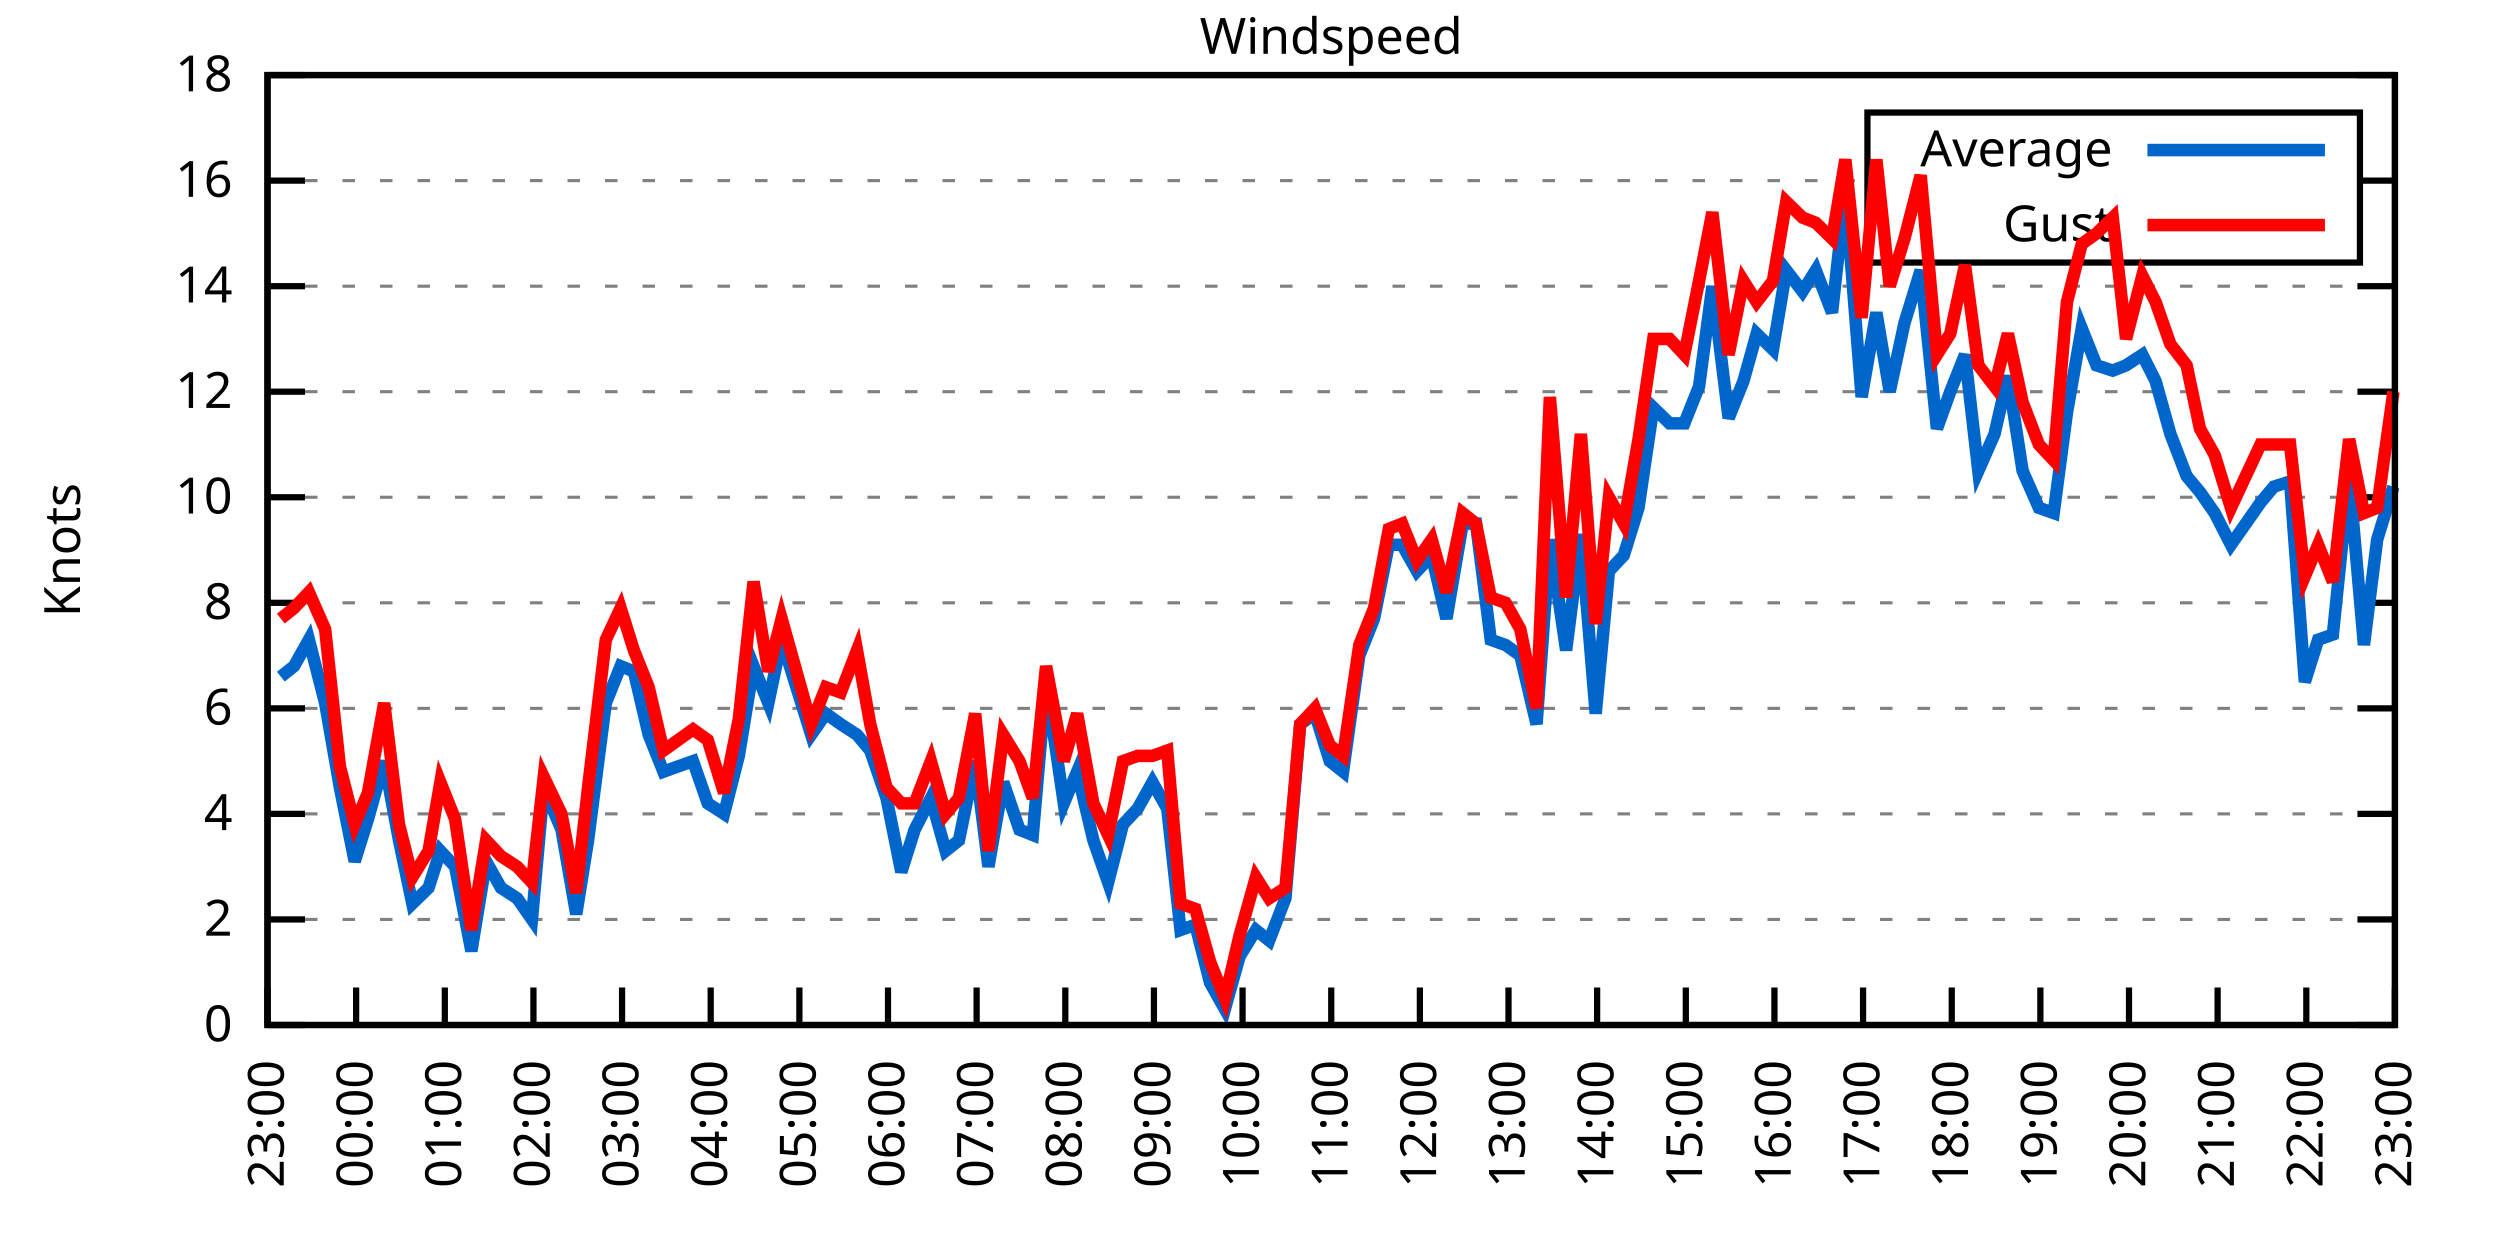
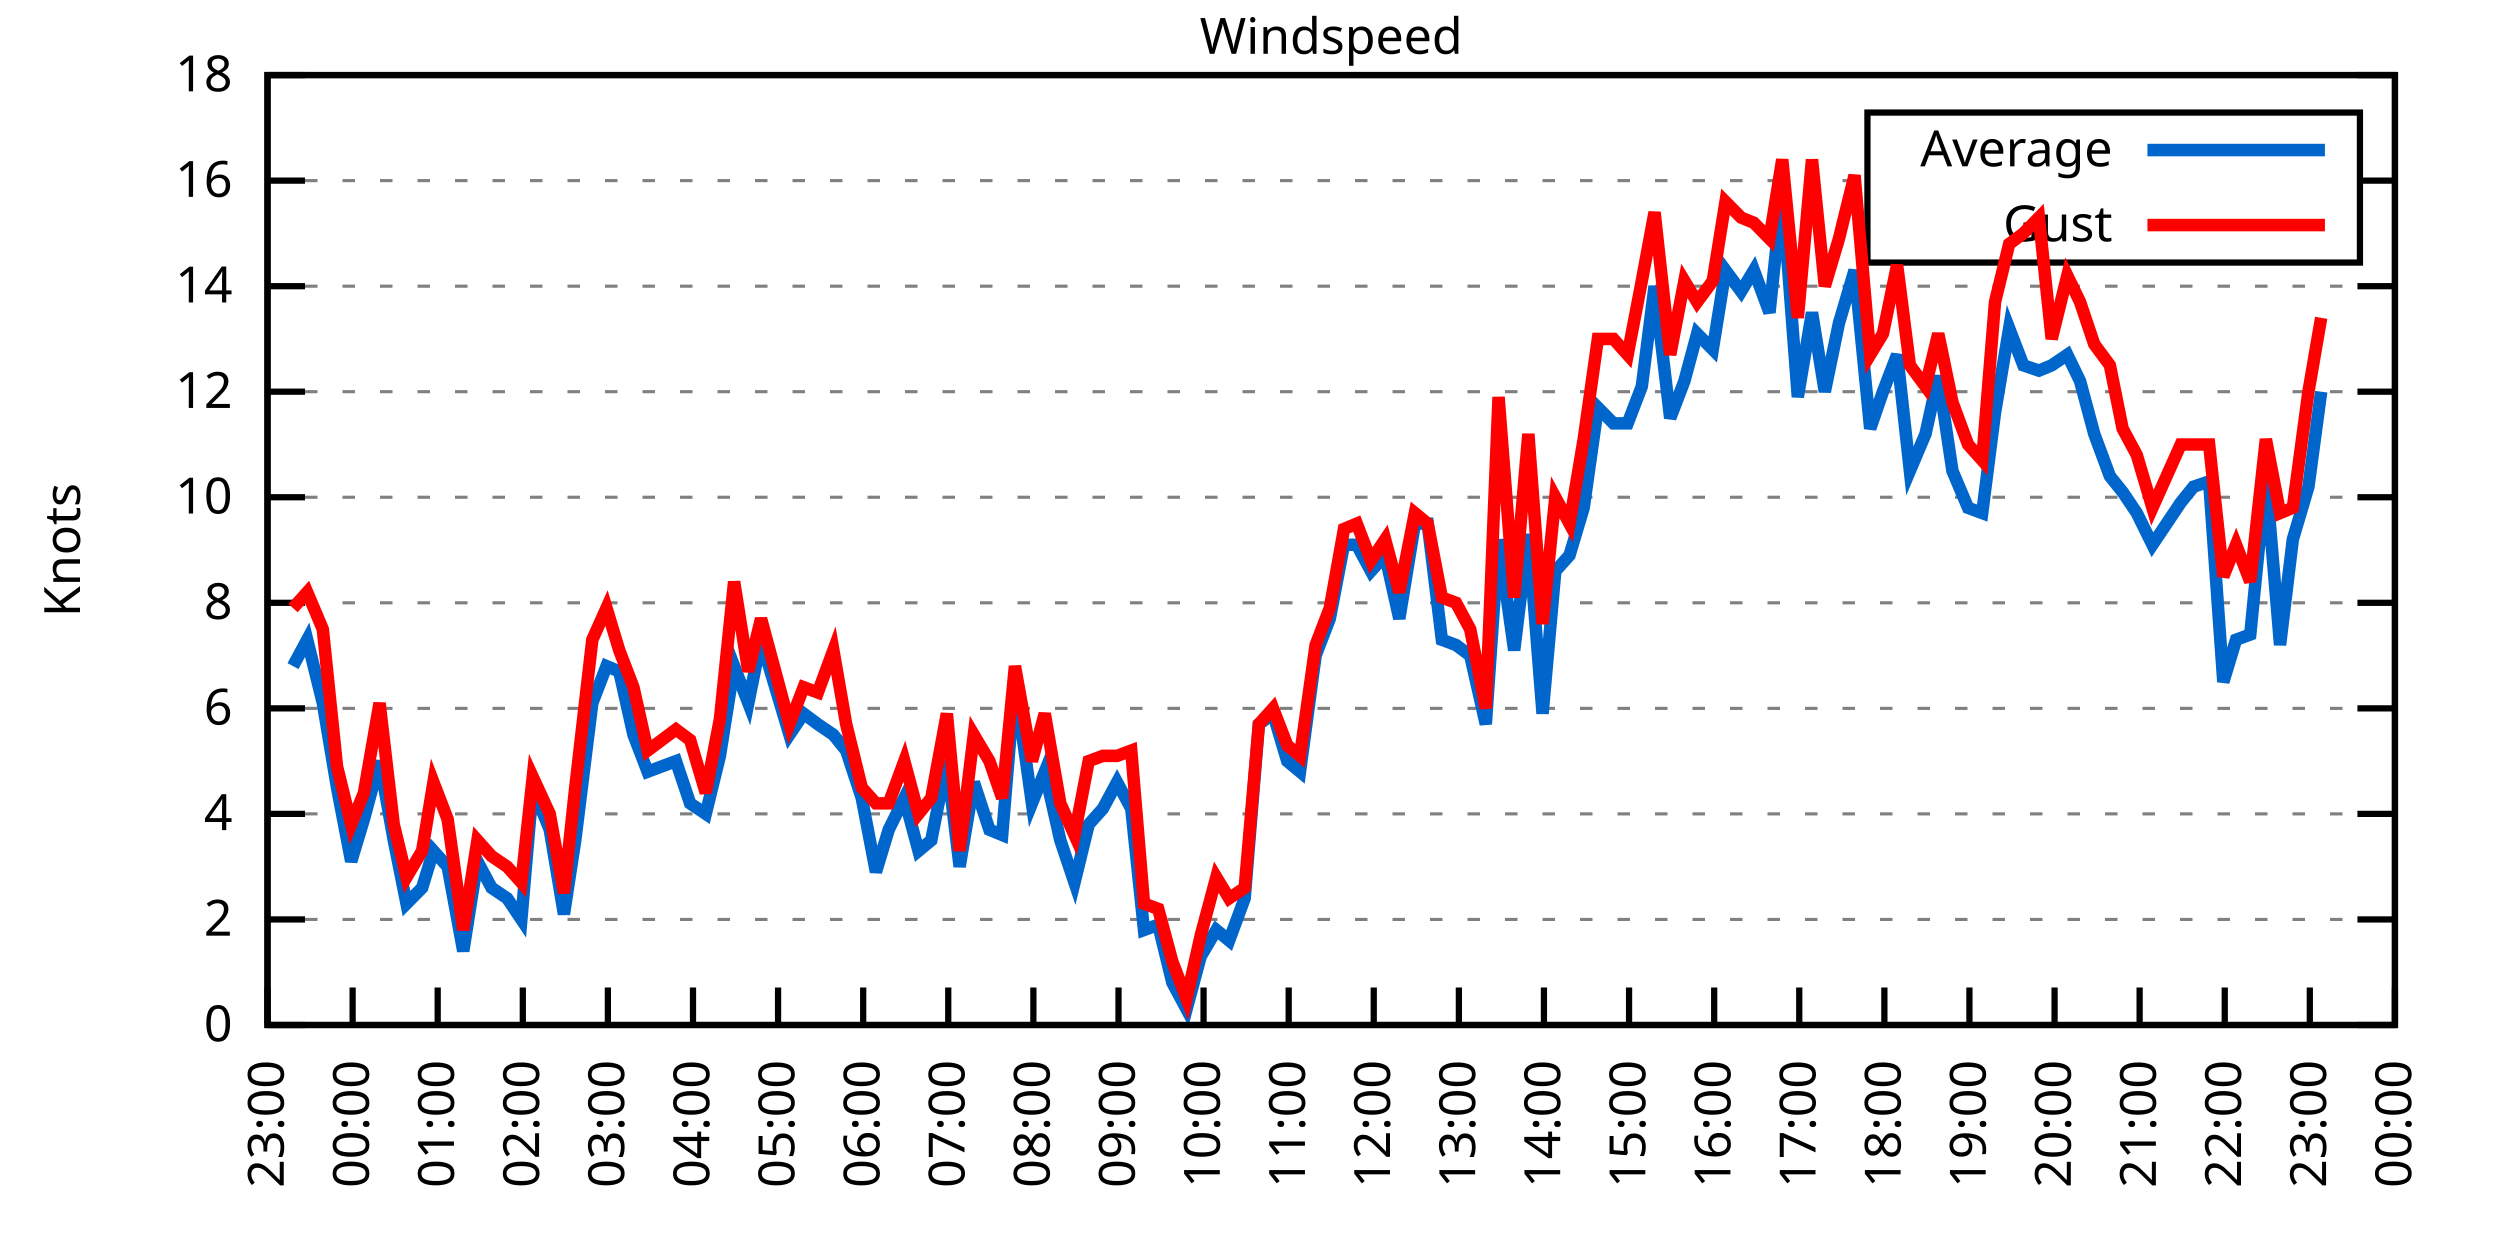
<svg xmlns="http://www.w3.org/2000/svg" xmlns:xlink="http://www.w3.org/1999/xlink" width="400" height="200" viewBox="0 0 400 200">
  <g id="gnuplot_canvas">
    <rect x="0" y="0" width="400" height="200" fill="none" />
    <defs>
      <circle id="gpDot" r="0.5" stroke-width="0.5" stroke="currentColor" />
      <path id="gpPt0" stroke-width="0.333" stroke="currentColor" d="M-1,0 h2 M0,-1 v2" />
      <path id="gpPt1" stroke-width="0.333" stroke="currentColor" d="M-1,-1 L1,1 M1,-1 L-1,1" />
      <path id="gpPt2" stroke-width="0.333" stroke="currentColor" d="M-1,0 L1,0 M0,-1 L0,1 M-1,-1 L1,1 M-1,1 L1,-1" />
      <rect id="gpPt3" stroke-width="0.333" stroke="currentColor" x="-1" y="-1" width="2" height="2" />
      <rect id="gpPt4" stroke-width="0.333" stroke="currentColor" fill="currentColor" x="-1" y="-1" width="2" height="2" />
      <circle id="gpPt5" stroke-width="0.333" stroke="currentColor" cx="0" cy="0" r="1" />
      <use xlink:href="#gpPt5" id="gpPt6" fill="currentColor" stroke="none" />
      <path id="gpPt7" stroke-width="0.333" stroke="currentColor" d="M0,-1.33 L-1.33,0.67 L1.33,0.67 z" />
      <use xlink:href="#gpPt7" id="gpPt8" fill="currentColor" stroke="none" />
      <use xlink:href="#gpPt7" id="gpPt9" stroke="currentColor" transform="rotate(180)" />
      <use xlink:href="#gpPt9" id="gpPt10" fill="currentColor" stroke="none" />
      <use xlink:href="#gpPt3" id="gpPt11" stroke="currentColor" transform="rotate(45)" />
      <use xlink:href="#gpPt11" id="gpPt12" fill="currentColor" stroke="none" />
      <path id="gpPt13" stroke-width="0.333" stroke="currentColor" d="M0,1.330 L1.265,0.411 L0.782,-1.067 L-0.782,-1.076 L-1.265,0.411 z" />
      <use xlink:href="#gpPt13" id="gpPt14" fill="currentColor" stroke="none" />
      <filter id="textbox" filterUnits="objectBoundingBox" x="0" y="0" height="1" width="1">
        <feFlood flood-color="white" flood-opacity="1" result="bgnd" />
        <feComposite in="SourceGraphic" in2="bgnd" operator="atop" />
      </filter>
      <filter id="greybox" filterUnits="objectBoundingBox" x="0" y="0" height="1" width="1">
        <feFlood flood-color="lightgrey" flood-opacity="1" result="grey" />
        <feComposite in="SourceGraphic" in2="grey" operator="atop" />
      </filter>
    </defs>
    <g fill="none" color="white" stroke="currentColor" stroke-width="1.00" stroke-linecap="butt" stroke-linejoin="miter">
</g>
    <g fill="none" color="black" stroke="currentColor" stroke-width="1.00" stroke-linecap="butt" stroke-linejoin="miter">
      <g stroke="none" shape-rendering="crispEdges">
        <polygon fill="rgb(255, 255, 255)" points="42.80,164.00 383.18,164.00 383.18,12.02 42.80,12.02 " />
      </g>
    </g>
    <g fill="none" color="black" stroke="currentColor" stroke-width="1.00" stroke-linecap="butt" stroke-linejoin="miter">
</g>
    <g fill="none" color="black" stroke="black" stroke-width="0.50" stroke-linecap="butt" stroke-linejoin="miter">
</g>
    <g fill="none" color="gray" stroke="currentColor" stroke-width="0.50" stroke-linecap="butt" stroke-linejoin="miter">
      <path stroke="gray" stroke-dasharray="2,4" class="gridline" d="M42.80,164.00 L383.19,164.00  " />
    </g>
    <g fill="none" color="gray" stroke="gray" stroke-width="1.00" stroke-linecap="butt" stroke-linejoin="miter">
</g>
    <g fill="none" color="black" stroke="currentColor" stroke-width="1.00" stroke-linecap="butt" stroke-linejoin="miter">
      <path stroke="black" d="M42.80,164.00 L48.80,164.00 M383.19,164.00 L377.19,164.00  " />
      <g transform="translate(37.20,166.60)" stroke="none" fill="black" font-family="Sans" font-size="8.00" text-anchor="end">
        <text>
          <tspan font-family="Sans"> 0</tspan>
        </text>
      </g>
    </g>
    <g fill="none" color="black" stroke="currentColor" stroke-width="1.00" stroke-linecap="butt" stroke-linejoin="miter">
</g>
    <g fill="none" color="black" stroke="black" stroke-width="0.50" stroke-linecap="butt" stroke-linejoin="miter">
</g>
    <g fill="none" color="gray" stroke="currentColor" stroke-width="0.50" stroke-linecap="butt" stroke-linejoin="miter">
      <path stroke="gray" stroke-dasharray="2,4" class="gridline" d="M42.80,147.11 L383.19,147.11  " />
    </g>
    <g fill="none" color="gray" stroke="gray" stroke-width="1.00" stroke-linecap="butt" stroke-linejoin="miter">
</g>
    <g fill="none" color="black" stroke="currentColor" stroke-width="1.00" stroke-linecap="butt" stroke-linejoin="miter">
      <path stroke="black" d="M42.80,147.11 L48.80,147.11 M383.19,147.11 L377.19,147.11  " />
      <g transform="translate(37.20,149.71)" stroke="none" fill="black" font-family="Sans" font-size="8.00" text-anchor="end">
        <text>
          <tspan font-family="Sans"> 2</tspan>
        </text>
      </g>
    </g>
    <g fill="none" color="black" stroke="currentColor" stroke-width="1.00" stroke-linecap="butt" stroke-linejoin="miter">
</g>
    <g fill="none" color="black" stroke="black" stroke-width="0.50" stroke-linecap="butt" stroke-linejoin="miter">
</g>
    <g fill="none" color="gray" stroke="currentColor" stroke-width="0.50" stroke-linecap="butt" stroke-linejoin="miter">
      <path stroke="gray" stroke-dasharray="2,4" class="gridline" d="M42.80,130.22 L383.19,130.22  " />
    </g>
    <g fill="none" color="gray" stroke="gray" stroke-width="1.00" stroke-linecap="butt" stroke-linejoin="miter">
</g>
    <g fill="none" color="black" stroke="currentColor" stroke-width="1.00" stroke-linecap="butt" stroke-linejoin="miter">
      <path stroke="black" d="M42.80,130.22 L48.80,130.22 M383.19,130.22 L377.19,130.22  " />
      <g transform="translate(37.20,132.82)" stroke="none" fill="black" font-family="Sans" font-size="8.00" text-anchor="end">
        <text>
          <tspan font-family="Sans"> 4</tspan>
        </text>
      </g>
    </g>
    <g fill="none" color="black" stroke="currentColor" stroke-width="1.00" stroke-linecap="butt" stroke-linejoin="miter">
</g>
    <g fill="none" color="black" stroke="black" stroke-width="0.50" stroke-linecap="butt" stroke-linejoin="miter">
</g>
    <g fill="none" color="gray" stroke="currentColor" stroke-width="0.50" stroke-linecap="butt" stroke-linejoin="miter">
      <path stroke="gray" stroke-dasharray="2,4" class="gridline" d="M42.80,113.34 L383.19,113.34  " />
    </g>
    <g fill="none" color="gray" stroke="gray" stroke-width="1.00" stroke-linecap="butt" stroke-linejoin="miter">
</g>
    <g fill="none" color="black" stroke="currentColor" stroke-width="1.00" stroke-linecap="butt" stroke-linejoin="miter">
      <path stroke="black" d="M42.80,113.34 L48.80,113.34 M383.19,113.34 L377.19,113.34  " />
      <g transform="translate(37.20,115.94)" stroke="none" fill="black" font-family="Sans" font-size="8.00" text-anchor="end">
        <text>
          <tspan font-family="Sans"> 6</tspan>
        </text>
      </g>
    </g>
    <g fill="none" color="black" stroke="currentColor" stroke-width="1.00" stroke-linecap="butt" stroke-linejoin="miter">
</g>
    <g fill="none" color="black" stroke="black" stroke-width="0.50" stroke-linecap="butt" stroke-linejoin="miter">
</g>
    <g fill="none" color="gray" stroke="currentColor" stroke-width="0.50" stroke-linecap="butt" stroke-linejoin="miter">
      <path stroke="gray" stroke-dasharray="2,4" class="gridline" d="M42.80,96.45 L383.19,96.45  " />
    </g>
    <g fill="none" color="gray" stroke="gray" stroke-width="1.00" stroke-linecap="butt" stroke-linejoin="miter">
</g>
    <g fill="none" color="black" stroke="currentColor" stroke-width="1.00" stroke-linecap="butt" stroke-linejoin="miter">
      <path stroke="black" d="M42.80,96.45 L48.80,96.45 M383.19,96.45 L377.19,96.45  " />
      <g transform="translate(37.20,99.05)" stroke="none" fill="black" font-family="Sans" font-size="8.00" text-anchor="end">
        <text>
          <tspan font-family="Sans"> 8</tspan>
        </text>
      </g>
    </g>
    <g fill="none" color="black" stroke="currentColor" stroke-width="1.00" stroke-linecap="butt" stroke-linejoin="miter">
</g>
    <g fill="none" color="black" stroke="black" stroke-width="0.50" stroke-linecap="butt" stroke-linejoin="miter">
</g>
    <g fill="none" color="gray" stroke="currentColor" stroke-width="0.50" stroke-linecap="butt" stroke-linejoin="miter">
      <path stroke="gray" stroke-dasharray="2,4" class="gridline" d="M42.80,79.56 L383.19,79.56  " />
    </g>
    <g fill="none" color="gray" stroke="gray" stroke-width="1.00" stroke-linecap="butt" stroke-linejoin="miter">
</g>
    <g fill="none" color="black" stroke="currentColor" stroke-width="1.00" stroke-linecap="butt" stroke-linejoin="miter">
      <path stroke="black" d="M42.80,79.56 L48.80,79.56 M383.19,79.56 L377.19,79.56  " />
      <g transform="translate(37.20,82.16)" stroke="none" fill="black" font-family="Sans" font-size="8.00" text-anchor="end">
        <text>
          <tspan font-family="Sans"> 10</tspan>
        </text>
      </g>
    </g>
    <g fill="none" color="black" stroke="currentColor" stroke-width="1.00" stroke-linecap="butt" stroke-linejoin="miter">
</g>
    <g fill="none" color="black" stroke="black" stroke-width="0.50" stroke-linecap="butt" stroke-linejoin="miter">
</g>
    <g fill="none" color="gray" stroke="currentColor" stroke-width="0.50" stroke-linecap="butt" stroke-linejoin="miter">
      <path stroke="gray" stroke-dasharray="2,4" class="gridline" d="M42.80,62.67 L383.19,62.67  " />
    </g>
    <g fill="none" color="gray" stroke="gray" stroke-width="1.00" stroke-linecap="butt" stroke-linejoin="miter">
</g>
    <g fill="none" color="black" stroke="currentColor" stroke-width="1.00" stroke-linecap="butt" stroke-linejoin="miter">
      <path stroke="black" d="M42.80,62.67 L48.80,62.67 M383.19,62.67 L377.19,62.67  " />
      <g transform="translate(37.20,65.27)" stroke="none" fill="black" font-family="Sans" font-size="8.00" text-anchor="end">
        <text>
          <tspan font-family="Sans"> 12</tspan>
        </text>
      </g>
    </g>
    <g fill="none" color="black" stroke="currentColor" stroke-width="1.00" stroke-linecap="butt" stroke-linejoin="miter">
</g>
    <g fill="none" color="black" stroke="black" stroke-width="0.50" stroke-linecap="butt" stroke-linejoin="miter">
</g>
    <g fill="none" color="gray" stroke="currentColor" stroke-width="0.50" stroke-linecap="butt" stroke-linejoin="miter">
      <path stroke="gray" stroke-dasharray="2,4" class="gridline" d="M42.80,45.79 L383.19,45.79  " />
    </g>
    <g fill="none" color="gray" stroke="gray" stroke-width="1.00" stroke-linecap="butt" stroke-linejoin="miter">
</g>
    <g fill="none" color="black" stroke="currentColor" stroke-width="1.00" stroke-linecap="butt" stroke-linejoin="miter">
      <path stroke="black" d="M42.80,45.79 L48.80,45.79 M383.19,45.79 L377.19,45.79  " />
      <g transform="translate(37.20,48.39)" stroke="none" fill="black" font-family="Sans" font-size="8.00" text-anchor="end">
        <text>
          <tspan font-family="Sans"> 14</tspan>
        </text>
      </g>
    </g>
    <g fill="none" color="black" stroke="currentColor" stroke-width="1.00" stroke-linecap="butt" stroke-linejoin="miter">
</g>
    <g fill="none" color="black" stroke="black" stroke-width="0.50" stroke-linecap="butt" stroke-linejoin="miter">
</g>
    <g fill="none" color="gray" stroke="currentColor" stroke-width="0.50" stroke-linecap="butt" stroke-linejoin="miter">
      <path stroke="gray" stroke-dasharray="2,4" class="gridline" d="M42.80,28.90 L298.79,28.90 M377.59,28.90 L383.19,28.90  " />
    </g>
    <g fill="none" color="gray" stroke="gray" stroke-width="1.00" stroke-linecap="butt" stroke-linejoin="miter">
</g>
    <g fill="none" color="black" stroke="currentColor" stroke-width="1.00" stroke-linecap="butt" stroke-linejoin="miter">
      <path stroke="black" d="M42.80,28.90 L48.80,28.90 M383.19,28.90 L377.19,28.90  " />
      <g transform="translate(37.20,31.50)" stroke="none" fill="black" font-family="Sans" font-size="8.00" text-anchor="end">
        <text>
          <tspan font-family="Sans"> 16</tspan>
        </text>
      </g>
    </g>
    <g fill="none" color="black" stroke="currentColor" stroke-width="1.00" stroke-linecap="butt" stroke-linejoin="miter">
</g>
    <g fill="none" color="black" stroke="black" stroke-width="0.50" stroke-linecap="butt" stroke-linejoin="miter">
</g>
    <g fill="none" color="gray" stroke="currentColor" stroke-width="0.50" stroke-linecap="butt" stroke-linejoin="miter">
      <path stroke="gray" stroke-dasharray="2,4" class="gridline" d="M42.80,12.01 L383.19,12.01  " />
    </g>
    <g fill="none" color="gray" stroke="gray" stroke-width="1.00" stroke-linecap="butt" stroke-linejoin="miter">
</g>
    <g fill="none" color="black" stroke="currentColor" stroke-width="1.00" stroke-linecap="butt" stroke-linejoin="miter">
      <path stroke="black" d="M42.80,12.01 L48.80,12.01 M383.19,12.01 L377.19,12.01  " />
      <g transform="translate(37.20,14.61)" stroke="none" fill="black" font-family="Sans" font-size="8.00" text-anchor="end">
        <text>
          <tspan font-family="Sans"> 18</tspan>
        </text>
      </g>
    </g>
    <g fill="none" color="black" stroke="currentColor" stroke-width="1.00" stroke-linecap="butt" stroke-linejoin="miter">
      <path stroke="black" d="M42.80,164.00 L42.80,158.00  " />
      <g transform="translate(45.40,169.60) rotate(270.00)" stroke="none" fill="black" font-family="Sans" font-size="8.00" text-anchor="end">
        <text>
          <tspan font-family="Sans">23:00</tspan>
        </text>
      </g>
    </g>
    <g fill="none" color="black" stroke="currentColor" stroke-width="1.00" stroke-linecap="butt" stroke-linejoin="miter">
-       <path stroke="black" d="M56.98,164.00 L56.98,158.00  " />
-       <g transform="translate(59.58,169.60) rotate(270.00)" stroke="none" fill="black" font-family="Sans" font-size="8.00" text-anchor="end">
+       <path stroke="black" d="M56.42,164.00 L56.42,158.00  " />
+       <g transform="translate(59.02,169.60) rotate(270.00)" stroke="none" fill="black" font-family="Sans" font-size="8.00" text-anchor="end">
        <text>
          <tspan font-family="Sans">00:00</tspan>
        </text>
      </g>
    </g>
    <g fill="none" color="black" stroke="currentColor" stroke-width="1.00" stroke-linecap="butt" stroke-linejoin="miter">
-       <path stroke="black" d="M71.17,164.00 L71.17,158.00  " />
-       <g transform="translate(73.77,169.60) rotate(270.00)" stroke="none" fill="black" font-family="Sans" font-size="8.00" text-anchor="end">
+       <path stroke="black" d="M70.03,164.00 L70.03,158.00  " />
+       <g transform="translate(72.63,169.60) rotate(270.00)" stroke="none" fill="black" font-family="Sans" font-size="8.00" text-anchor="end">
        <text>
          <tspan font-family="Sans">01:00</tspan>
        </text>
      </g>
    </g>
    <g fill="none" color="black" stroke="currentColor" stroke-width="1.00" stroke-linecap="butt" stroke-linejoin="miter">
-       <path stroke="black" d="M85.35,164.00 L85.35,158.00  " />
-       <g transform="translate(87.95,169.60) rotate(270.00)" stroke="none" fill="black" font-family="Sans" font-size="8.00" text-anchor="end">
+       <path stroke="black" d="M83.65,164.00 L83.65,158.00  " />
+       <g transform="translate(86.25,169.60) rotate(270.00)" stroke="none" fill="black" font-family="Sans" font-size="8.00" text-anchor="end">
        <text>
          <tspan font-family="Sans">02:00</tspan>
        </text>
      </g>
    </g>
    <g fill="none" color="black" stroke="currentColor" stroke-width="1.00" stroke-linecap="butt" stroke-linejoin="miter">
-       <path stroke="black" d="M99.53,164.00 L99.53,158.00  " />
-       <g transform="translate(102.13,169.60) rotate(270.00)" stroke="none" fill="black" font-family="Sans" font-size="8.00" text-anchor="end">
+       <path stroke="black" d="M97.26,164.00 L97.26,158.00  " />
+       <g transform="translate(99.86,169.60) rotate(270.00)" stroke="none" fill="black" font-family="Sans" font-size="8.00" text-anchor="end">
        <text>
          <tspan font-family="Sans">03:00</tspan>
        </text>
      </g>
    </g>
    <g fill="none" color="black" stroke="currentColor" stroke-width="1.00" stroke-linecap="butt" stroke-linejoin="miter">
-       <path stroke="black" d="M113.71,164.00 L113.71,158.00  " />
-       <g transform="translate(116.31,169.60) rotate(270.00)" stroke="none" fill="black" font-family="Sans" font-size="8.00" text-anchor="end">
+       <path stroke="black" d="M110.88,164.00 L110.88,158.00  " />
+       <g transform="translate(113.48,169.60) rotate(270.00)" stroke="none" fill="black" font-family="Sans" font-size="8.00" text-anchor="end">
        <text>
          <tspan font-family="Sans">04:00</tspan>
        </text>
      </g>
    </g>
    <g fill="none" color="black" stroke="currentColor" stroke-width="1.00" stroke-linecap="butt" stroke-linejoin="miter">
-       <path stroke="black" d="M127.90,164.00 L127.90,158.00  " />
-       <g transform="translate(130.50,169.60) rotate(270.00)" stroke="none" fill="black" font-family="Sans" font-size="8.00" text-anchor="end">
+       <path stroke="black" d="M124.49,164.00 L124.49,158.00  " />
+       <g transform="translate(127.09,169.60) rotate(270.00)" stroke="none" fill="black" font-family="Sans" font-size="8.00" text-anchor="end">
        <text>
          <tspan font-family="Sans">05:00</tspan>
        </text>
      </g>
    </g>
    <g fill="none" color="black" stroke="currentColor" stroke-width="1.00" stroke-linecap="butt" stroke-linejoin="miter">
-       <path stroke="black" d="M142.08,164.00 L142.08,158.00  " />
-       <g transform="translate(144.68,169.60) rotate(270.00)" stroke="none" fill="black" font-family="Sans" font-size="8.00" text-anchor="end">
+       <path stroke="black" d="M138.11,164.00 L138.11,158.00  " />
+       <g transform="translate(140.71,169.60) rotate(270.00)" stroke="none" fill="black" font-family="Sans" font-size="8.00" text-anchor="end">
        <text>
          <tspan font-family="Sans">06:00</tspan>
        </text>
      </g>
    </g>
    <g fill="none" color="black" stroke="currentColor" stroke-width="1.00" stroke-linecap="butt" stroke-linejoin="miter">
-       <path stroke="black" d="M156.26,164.00 L156.26,158.00  " />
-       <g transform="translate(158.86,169.60) rotate(270.00)" stroke="none" fill="black" font-family="Sans" font-size="8.00" text-anchor="end">
+       <path stroke="black" d="M151.72,164.00 L151.72,158.00  " />
+       <g transform="translate(154.32,169.60) rotate(270.00)" stroke="none" fill="black" font-family="Sans" font-size="8.00" text-anchor="end">
        <text>
          <tspan font-family="Sans">07:00</tspan>
        </text>
      </g>
    </g>
    <g fill="none" color="black" stroke="currentColor" stroke-width="1.00" stroke-linecap="butt" stroke-linejoin="miter">
-       <path stroke="black" d="M170.45,164.00 L170.45,158.00  " />
-       <g transform="translate(173.05,169.60) rotate(270.00)" stroke="none" fill="black" font-family="Sans" font-size="8.00" text-anchor="end">
+       <path stroke="black" d="M165.34,164.00 L165.34,158.00  " />
+       <g transform="translate(167.94,169.60) rotate(270.00)" stroke="none" fill="black" font-family="Sans" font-size="8.00" text-anchor="end">
        <text>
          <tspan font-family="Sans">08:00</tspan>
        </text>
      </g>
    </g>
    <g fill="none" color="black" stroke="currentColor" stroke-width="1.00" stroke-linecap="butt" stroke-linejoin="miter">
-       <path stroke="black" d="M184.63,164.00 L184.63,158.00  " />
-       <g transform="translate(187.23,169.60) rotate(270.00)" stroke="none" fill="black" font-family="Sans" font-size="8.00" text-anchor="end">
+       <path stroke="black" d="M178.96,164.00 L178.96,158.00  " />
+       <g transform="translate(181.56,169.60) rotate(270.00)" stroke="none" fill="black" font-family="Sans" font-size="8.00" text-anchor="end">
        <text>
          <tspan font-family="Sans">09:00</tspan>
        </text>
      </g>
    </g>
    <g fill="none" color="black" stroke="currentColor" stroke-width="1.00" stroke-linecap="butt" stroke-linejoin="miter">
-       <path stroke="black" d="M198.81,164.00 L198.81,158.00  " />
-       <g transform="translate(201.41,169.60) rotate(270.00)" stroke="none" fill="black" font-family="Sans" font-size="8.00" text-anchor="end">
+       <path stroke="black" d="M192.57,164.00 L192.57,158.00  " />
+       <g transform="translate(195.17,169.60) rotate(270.00)" stroke="none" fill="black" font-family="Sans" font-size="8.00" text-anchor="end">
        <text>
          <tspan font-family="Sans">10:00</tspan>
        </text>
      </g>
    </g>
    <g fill="none" color="black" stroke="currentColor" stroke-width="1.00" stroke-linecap="butt" stroke-linejoin="miter">
-       <path stroke="black" d="M213.00,164.00 L213.00,158.00  " />
-       <g transform="translate(215.60,169.60) rotate(270.00)" stroke="none" fill="black" font-family="Sans" font-size="8.00" text-anchor="end">
+       <path stroke="black" d="M206.19,164.00 L206.19,158.00  " />
+       <g transform="translate(208.79,169.60) rotate(270.00)" stroke="none" fill="black" font-family="Sans" font-size="8.00" text-anchor="end">
        <text>
          <tspan font-family="Sans">11:00</tspan>
        </text>
      </g>
    </g>
    <g fill="none" color="black" stroke="currentColor" stroke-width="1.00" stroke-linecap="butt" stroke-linejoin="miter">
-       <path stroke="black" d="M227.18,164.00 L227.18,158.00  " />
-       <g transform="translate(229.78,169.60) rotate(270.00)" stroke="none" fill="black" font-family="Sans" font-size="8.00" text-anchor="end">
+       <path stroke="black" d="M219.80,164.00 L219.80,158.00  " />
+       <g transform="translate(222.40,169.60) rotate(270.00)" stroke="none" fill="black" font-family="Sans" font-size="8.00" text-anchor="end">
        <text>
          <tspan font-family="Sans">12:00</tspan>
        </text>
      </g>
    </g>
    <g fill="none" color="black" stroke="currentColor" stroke-width="1.00" stroke-linecap="butt" stroke-linejoin="miter">
-       <path stroke="black" d="M241.36,164.00 L241.36,158.00  " />
-       <g transform="translate(243.96,169.60) rotate(270.00)" stroke="none" fill="black" font-family="Sans" font-size="8.00" text-anchor="end">
+       <path stroke="black" d="M233.42,164.00 L233.42,158.00  " />
+       <g transform="translate(236.02,169.60) rotate(270.00)" stroke="none" fill="black" font-family="Sans" font-size="8.00" text-anchor="end">
        <text>
          <tspan font-family="Sans">13:00</tspan>
        </text>
      </g>
    </g>
    <g fill="none" color="black" stroke="currentColor" stroke-width="1.00" stroke-linecap="butt" stroke-linejoin="miter">
-       <path stroke="black" d="M255.54,164.00 L255.54,158.00  " />
-       <g transform="translate(258.14,169.60) rotate(270.00)" stroke="none" fill="black" font-family="Sans" font-size="8.00" text-anchor="end">
+       <path stroke="black" d="M247.03,164.00 L247.03,158.00  " />
+       <g transform="translate(249.63,169.60) rotate(270.00)" stroke="none" fill="black" font-family="Sans" font-size="8.00" text-anchor="end">
        <text>
          <tspan font-family="Sans">14:00</tspan>
        </text>
      </g>
    </g>
    <g fill="none" color="black" stroke="currentColor" stroke-width="1.00" stroke-linecap="butt" stroke-linejoin="miter">
-       <path stroke="black" d="M269.73,164.00 L269.73,158.00  " />
-       <g transform="translate(272.33,169.60) rotate(270.00)" stroke="none" fill="black" font-family="Sans" font-size="8.00" text-anchor="end">
+       <path stroke="black" d="M260.65,164.00 L260.65,158.00  " />
+       <g transform="translate(263.25,169.60) rotate(270.00)" stroke="none" fill="black" font-family="Sans" font-size="8.00" text-anchor="end">
        <text>
          <tspan font-family="Sans">15:00</tspan>
        </text>
      </g>
    </g>
    <g fill="none" color="black" stroke="currentColor" stroke-width="1.00" stroke-linecap="butt" stroke-linejoin="miter">
-       <path stroke="black" d="M283.91,164.00 L283.91,158.00  " />
-       <g transform="translate(286.51,169.60) rotate(270.00)" stroke="none" fill="black" font-family="Sans" font-size="8.00" text-anchor="end">
+       <path stroke="black" d="M274.27,164.00 L274.27,158.00  " />
+       <g transform="translate(276.87,169.60) rotate(270.00)" stroke="none" fill="black" font-family="Sans" font-size="8.00" text-anchor="end">
        <text>
          <tspan font-family="Sans">16:00</tspan>
        </text>
      </g>
    </g>
    <g fill="none" color="black" stroke="currentColor" stroke-width="1.00" stroke-linecap="butt" stroke-linejoin="miter">
-       <path stroke="black" d="M298.09,164.00 L298.09,158.00  " />
-       <g transform="translate(300.69,169.60) rotate(270.00)" stroke="none" fill="black" font-family="Sans" font-size="8.00" text-anchor="end">
+       <path stroke="black" d="M287.88,164.00 L287.88,158.00  " />
+       <g transform="translate(290.48,169.60) rotate(270.00)" stroke="none" fill="black" font-family="Sans" font-size="8.00" text-anchor="end">
        <text>
          <tspan font-family="Sans">17:00</tspan>
        </text>
      </g>
    </g>
    <g fill="none" color="black" stroke="currentColor" stroke-width="1.00" stroke-linecap="butt" stroke-linejoin="miter">
-       <path stroke="black" d="M312.28,164.00 L312.28,158.00  " />
-       <g transform="translate(314.88,169.60) rotate(270.00)" stroke="none" fill="black" font-family="Sans" font-size="8.00" text-anchor="end">
+       <path stroke="black" d="M301.50,164.00 L301.50,158.00  " />
+       <g transform="translate(304.10,169.60) rotate(270.00)" stroke="none" fill="black" font-family="Sans" font-size="8.00" text-anchor="end">
        <text>
          <tspan font-family="Sans">18:00</tspan>
        </text>
      </g>
    </g>
    <g fill="none" color="black" stroke="currentColor" stroke-width="1.00" stroke-linecap="butt" stroke-linejoin="miter">
-       <path stroke="black" d="M326.46,164.00 L326.46,158.00  " />
-       <g transform="translate(329.06,169.60) rotate(270.00)" stroke="none" fill="black" font-family="Sans" font-size="8.00" text-anchor="end">
+       <path stroke="black" d="M315.11,164.00 L315.11,158.00  " />
+       <g transform="translate(317.71,169.60) rotate(270.00)" stroke="none" fill="black" font-family="Sans" font-size="8.00" text-anchor="end">
        <text>
          <tspan font-family="Sans">19:00</tspan>
        </text>
      </g>
    </g>
    <g fill="none" color="black" stroke="currentColor" stroke-width="1.00" stroke-linecap="butt" stroke-linejoin="miter">
-       <path stroke="black" d="M340.64,164.00 L340.64,158.00  " />
-       <g transform="translate(343.24,169.60) rotate(270.00)" stroke="none" fill="black" font-family="Sans" font-size="8.00" text-anchor="end">
+       <path stroke="black" d="M328.73,164.00 L328.73,158.00  " />
+       <g transform="translate(331.33,169.60) rotate(270.00)" stroke="none" fill="black" font-family="Sans" font-size="8.00" text-anchor="end">
        <text>
          <tspan font-family="Sans">20:00</tspan>
        </text>
      </g>
    </g>
    <g fill="none" color="black" stroke="currentColor" stroke-width="1.00" stroke-linecap="butt" stroke-linejoin="miter">
-       <path stroke="black" d="M354.82,164.00 L354.82,158.00  " />
-       <g transform="translate(357.42,169.60) rotate(270.00)" stroke="none" fill="black" font-family="Sans" font-size="8.00" text-anchor="end">
+       <path stroke="black" d="M342.34,164.00 L342.34,158.00  " />
+       <g transform="translate(344.94,169.60) rotate(270.00)" stroke="none" fill="black" font-family="Sans" font-size="8.00" text-anchor="end">
        <text>
          <tspan font-family="Sans">21:00</tspan>
        </text>
      </g>
    </g>
    <g fill="none" color="black" stroke="currentColor" stroke-width="1.00" stroke-linecap="butt" stroke-linejoin="miter">
-       <path stroke="black" d="M369.01,164.00 L369.01,158.00  " />
-       <g transform="translate(371.61,169.60) rotate(270.00)" stroke="none" fill="black" font-family="Sans" font-size="8.00" text-anchor="end">
+       <path stroke="black" d="M355.96,164.00 L355.96,158.00  " />
+       <g transform="translate(358.56,169.60) rotate(270.00)" stroke="none" fill="black" font-family="Sans" font-size="8.00" text-anchor="end">
        <text>
          <tspan font-family="Sans">22:00</tspan>
+         </text>
+       </g>
+     </g>
+     <g fill="none" color="black" stroke="currentColor" stroke-width="1.00" stroke-linecap="butt" stroke-linejoin="miter">
+       <path stroke="black" d="M369.57,164.00 L369.57,158.00  " />
+       <g transform="translate(372.17,169.60) rotate(270.00)" stroke="none" fill="black" font-family="Sans" font-size="8.00" text-anchor="end">
+         <text>
+           <tspan font-family="Sans">23:00</tspan>
        </text>
      </g>
    </g>
    <g fill="none" color="black" stroke="currentColor" stroke-width="1.00" stroke-linecap="butt" stroke-linejoin="miter">
      <path stroke="black" d="M383.19,164.00 L383.19,158.00  " />
      <g transform="translate(385.79,169.60) rotate(270.00)" stroke="none" fill="black" font-family="Sans" font-size="8.00" text-anchor="end">
        <text>
-           <tspan font-family="Sans">23:00</tspan>
+           <tspan font-family="Sans">00:00</tspan>
        </text>
      </g>
    </g>
    <g fill="none" color="black" stroke="currentColor" stroke-width="1.00" stroke-linecap="butt" stroke-linejoin="miter">
</g>
    <g fill="none" color="black" stroke="currentColor" stroke-width="1.00" stroke-linecap="butt" stroke-linejoin="miter">
      <path stroke="black" d="M42.80,12.01 L42.80,164.00 L383.19,164.00 L383.19,12.01 L42.80,12.01 Z  " />
    </g>
    <g fill="none" color="black" stroke="currentColor" stroke-width="1.00" stroke-linecap="butt" stroke-linejoin="miter">
</g>
    <g fill="none" color="black" stroke="currentColor" stroke-width="1.00" stroke-linecap="butt" stroke-linejoin="miter">
      <path stroke="black" d="M298.79,42.01 L298.79,18.01 L377.59,18.01 L377.59,42.01 L298.79,42.01 Z  " />
    </g>
    <g id="Windspeed_plot_1">
      <g fill="none" color="white" stroke="black" stroke-width="2.00" stroke-linecap="butt" stroke-linejoin="miter">
</g>
      <g fill="none" color="black" stroke="currentColor" stroke-width="2.00" stroke-linecap="butt" stroke-linejoin="miter">
        <g transform="translate(337.99,26.61)" stroke="none" fill="black" font-family="Sans" font-size="8.00" text-anchor="end">
          <text>
            <tspan font-family="Sans">Average</tspan>
          </text>
        </g>
      </g>
      <g fill="none" color="black" stroke="currentColor" stroke-width="2.00" stroke-linecap="butt" stroke-linejoin="miter">
-         <path stroke="rgb(  0, 102, 204)" d="M343.59,24.01 L371.99,24.01 M44.93,108.27 L47.05,106.58 L49.42,102.36 L52.02,112.49 L54.38,126.00 L56.75,137.82   L58.87,131.07 L61.47,121.78 L63.84,134.45 L65.97,144.58 L68.57,142.05 L70.46,136.14 L72.82,138.67 L75.42,152.18   L77.78,137.82 L80.15,142.05 L82.75,143.73 L85.11,147.11 L87.00,126.00 L89.84,132.76 L92.20,146.27 L94.09,134.45   L96.93,112.49 L99.30,106.58 L101.42,107.43 L103.79,117.56 L106.15,123.47 L108.51,122.62 L110.88,121.78 L113.24,128.54   L115.84,130.22 L118.21,120.94 L120.57,106.58 L122.93,112.49 L125.06,102.36 L129.79,117.56 L132.15,114.18 L134.52,115.87   L137.12,117.56 L139.24,120.09 L141.84,127.69 L144.21,139.51 L146.34,132.76 L148.94,127.69 L151.30,136.14 L153.43,134.45   L156.03,121.78 L158.15,138.67 L160.52,125.16 L163.12,132.76 L165.25,133.60 L167.37,109.11 L170.21,128.54 L172.34,123.47   L174.94,134.45 L177.30,141.20 L179.67,131.91 L182.03,129.38 L184.39,125.16 L186.76,129.38 L188.88,148.80 L191.25,147.96   L193.61,157.24 L195.98,161.47 L198.34,153.02 L200.94,148.80 L203.07,150.49 L205.67,143.73 L208.03,115.87 L210.39,114.18   L212.76,121.78 L214.89,123.47 L217.49,104.89 L219.85,98.98 L222.21,87.16 L224.34,87.16 L226.71,91.38 L229.07,88.85   L231.43,98.98 L234.03,83.78 L236.16,83.78 L238.52,102.36 L240.89,103.20 L243.25,104.89 L245.85,115.87 L247.98,86.32   L250.58,104.05 L252.94,85.47 L255.31,114.18 L257.43,91.38 L259.80,88.85 L262.16,81.25 L264.53,65.21 L267.13,67.74   L269.49,67.74 L271.85,61.83 L273.98,45.79 L276.58,66.90 L278.95,60.98 L281.07,53.39 L283.67,55.92 L285.80,43.25   L288.40,46.63 L290.53,43.25 L293.13,50.01 L295.26,30.59 L297.86,63.52 L300.22,50.01 L302.35,62.67 L304.71,51.70   L307.31,43.25 L309.91,68.58 L312.04,62.67 L314.40,56.76 L316.53,75.34 L319.13,69.43 L321.26,60.14 L323.62,75.34   L326.22,81.25 L328.59,82.09 L330.71,66.05 L333.08,52.54 L335.44,58.45 L338.04,59.30 L340.17,58.45 L342.77,56.76   L344.90,60.98 L347.26,69.43 L349.86,76.18 L351.99,78.72 L354.35,82.09 L356.95,87.16 L361.68,80.41 L363.81,77.87   L366.41,77.03 L368.77,109.11 L370.90,102.36 L373.26,101.52 L375.86,76.18 L378.23,103.20 L380.35,86.32 L382.95,77.87    " />
+         <path stroke="rgb(  0, 102, 204)" d="M343.59,24.01 L371.99,24.01 M46.88,106.58 L49.15,102.36 L51.65,112.49 L53.92,126.00 L56.19,137.82 L58.23,131.07   L60.73,121.78 L63.00,134.45 L65.04,144.58 L67.54,142.05 L69.35,136.14 L71.62,138.67 L74.12,152.18 L76.39,137.82   L78.65,142.05 L81.15,143.73 L83.42,147.11 L85.24,126.00 L87.96,132.76 L90.23,146.27 L92.04,134.45 L94.77,112.49   L97.04,106.58 L99.08,107.43 L101.35,117.56 L103.62,123.47 L105.89,122.62 L108.15,121.78 L110.42,128.54 L112.92,130.22   L115.19,120.94 L117.46,106.58 L119.73,112.49 L121.77,102.36 L126.31,117.56 L128.58,114.18 L130.85,115.87 L133.34,117.56   L135.39,120.09 L137.88,127.69 L140.15,139.51 L142.19,132.76 L144.69,127.69 L146.96,136.14 L149.00,134.45 L151.50,121.78   L153.54,138.67 L155.81,125.16 L158.31,132.76 L160.35,133.60 L162.39,109.11 L165.11,128.54 L167.16,123.47 L169.65,134.45   L171.92,141.20 L174.19,131.91 L176.46,129.38 L178.73,125.16 L181.00,129.38 L183.04,148.80 L185.31,147.96 L187.58,157.24   L189.85,161.47 L192.12,153.02 L194.61,148.80 L196.66,150.49 L199.15,143.73 L201.42,115.87 L203.69,114.18 L205.96,121.78   L208.00,123.47 L210.50,104.89 L212.77,98.98 L215.04,87.16 L217.08,87.16 L219.35,91.38 L221.62,88.85 L223.89,98.98   L226.38,83.78 L228.43,83.78 L230.70,102.36 L232.96,103.20 L235.23,104.89 L237.73,115.87 L239.77,86.32 L242.27,104.05   L244.54,85.47 L246.81,114.18 L248.85,91.38 L251.12,88.85 L253.39,81.25 L255.66,65.21 L258.15,67.74 L260.42,67.74   L262.69,61.83 L264.73,45.79 L267.23,66.90 L269.50,60.98 L271.54,53.39 L274.04,55.92 L276.08,43.25 L278.58,46.63   L280.62,43.25 L283.12,50.01 L285.16,30.59 L287.65,63.52 L289.92,50.01 L291.97,62.67 L294.23,51.70 L296.73,43.25   L299.23,68.58 L301.27,62.67 L303.54,56.76 L305.58,75.34 L308.08,69.43 L310.12,60.14 L312.39,75.34 L314.89,81.25   L317.15,82.09 L319.20,66.05 L321.47,52.54 L323.74,58.45 L326.23,59.30 L328.27,58.45 L330.77,56.76 L332.81,60.98   L335.08,69.43 L337.58,76.18 L339.62,78.72 L341.89,82.09 L344.39,87.16 L348.92,80.41 L350.97,77.87 L353.46,77.03   L355.73,109.11 L357.77,102.36 L360.04,101.52 L362.54,76.18 L364.81,103.20 L366.85,86.32 L369.35,77.87 L371.39,62.67    " />
      </g>
    </g>
    <g id="Windspeed_plot_2">
      <g fill="none" color="black" stroke="currentColor" stroke-width="2.00" stroke-linecap="butt" stroke-linejoin="miter">
        <g transform="translate(337.99,38.61)" stroke="none" fill="black" font-family="Sans" font-size="8.00" text-anchor="end">
          <text>
            <tspan font-family="Sans">Gust</tspan>
          </text>
        </g>
      </g>
      <g fill="none" color="black" stroke="currentColor" stroke-width="2.00" stroke-linecap="butt" stroke-linejoin="miter">
-         <path stroke="rgb(255,   0,   0)" d="M343.59,36.01 L371.99,36.01 M44.93,98.98 L47.05,97.29 L49.42,94.76 L52.02,100.67 L54.38,122.62 L56.75,131.91   L58.87,126.85 L61.47,112.49 L63.84,131.91 L65.97,140.36 L68.57,136.14 L70.46,125.16 L72.82,131.07 L75.42,148.80   L77.78,134.45 L80.15,136.98 L82.75,138.67 L85.11,141.20 L87.00,124.31 L89.84,130.22 L92.20,142.89 L94.09,126.00   L96.93,102.36 L99.30,97.29 L101.42,104.05 L103.79,109.96 L106.15,120.09 L108.51,118.40 L110.88,116.71 L113.24,118.40   L115.84,126.85 L118.21,115.03 L120.57,93.07 L122.93,107.43 L125.06,98.98 L129.79,115.87 L132.15,109.96 L134.52,110.80   L137.12,104.05 L139.24,115.87 L141.84,126.00 L144.21,128.54 L146.34,128.54 L148.94,121.78 L151.30,130.22 L153.43,127.69   L156.03,114.18 L158.15,136.14 L160.52,117.56 L163.12,121.78 L165.25,127.69 L167.37,106.58 L170.21,121.78 L172.34,114.18   L174.94,128.54 L177.30,133.60 L179.67,121.78 L182.03,120.94 L184.39,120.94 L186.76,120.09 L188.88,144.58 L191.25,145.42   L193.61,153.87 L195.98,159.78 L198.34,149.65 L200.94,140.36 L203.07,143.73 L205.67,142.05 L208.03,115.87 L210.39,113.34   L212.76,119.25 L214.89,120.94 L217.49,103.20 L219.85,97.29 L222.21,84.63 L224.34,83.78 L226.71,89.69 L229.07,86.32   L231.43,94.76 L234.03,82.09 L236.16,83.78 L238.52,95.60 L240.89,96.45 L243.25,100.67 L245.85,113.34 L247.98,63.52   L250.58,95.60 L252.94,69.43 L255.31,99.83 L257.43,79.56 L259.80,83.78 L262.16,70.27 L264.53,54.23 L267.13,54.23   L269.49,56.76 L271.85,44.94 L273.98,33.96 L276.58,56.76 L278.95,44.94 L281.07,48.32 L283.67,44.94 L285.80,32.28   L288.40,34.81 L290.53,35.65 L293.13,38.19 L295.26,25.52 L297.86,50.85 L300.22,25.52 L302.35,45.79 L304.71,38.19   L307.31,28.05 L309.91,56.76 L312.04,53.39 L314.40,42.41 L316.53,58.45 L319.13,61.83 L321.26,53.39 L323.62,64.36   L326.22,71.12 L328.59,73.65 L330.71,48.32 L333.08,39.03 L335.44,37.34 L338.04,34.81 L340.17,54.23 L342.77,44.10   L344.90,48.32 L347.26,55.07 L349.86,58.45 L351.99,68.58 L354.35,72.81 L356.95,81.25 L361.68,71.12 L363.81,71.12   L366.41,71.12 L368.77,92.23 L370.90,87.16 L373.26,93.07 L375.86,70.27 L378.23,82.09 L380.35,81.25 L382.95,62.67    " />
+         <path stroke="rgb(255,   0,   0)" d="M343.59,36.01 L371.99,36.01 M46.88,97.29 L49.15,94.76 L51.65,100.67 L53.92,122.62 L56.19,131.91 L58.23,126.85   L60.73,112.49 L63.00,131.91 L65.04,140.36 L67.54,136.14 L69.35,125.16 L71.62,131.07 L74.12,148.80 L76.39,134.45   L78.65,136.98 L81.15,138.67 L83.42,141.20 L85.24,124.31 L87.96,130.22 L90.23,142.89 L92.04,126.00 L94.77,102.36   L97.04,97.29 L99.08,104.05 L101.35,109.96 L103.62,120.09 L105.89,118.40 L108.15,116.71 L110.42,118.40 L112.92,126.85   L115.19,115.03 L117.46,93.07 L119.73,107.43 L121.77,98.98 L126.31,115.87 L128.58,109.96 L130.85,110.80 L133.34,104.05   L135.39,115.87 L137.88,126.00 L140.15,128.54 L142.19,128.54 L144.69,121.78 L146.96,130.22 L149.00,127.69 L151.50,114.18   L153.54,136.14 L155.81,117.56 L158.31,121.78 L160.35,127.69 L162.39,106.58 L165.11,121.78 L167.16,114.18 L169.65,128.54   L171.92,133.60 L174.19,121.78 L176.46,120.94 L178.73,120.94 L181.00,120.09 L183.04,144.58 L185.31,145.42 L187.58,153.87   L189.85,159.78 L192.12,149.65 L194.61,140.36 L196.66,143.73 L199.15,142.05 L201.42,115.87 L203.69,113.34 L205.96,119.25   L208.00,120.94 L210.50,103.20 L212.77,97.29 L215.04,84.63 L217.08,83.78 L219.35,89.69 L221.62,86.32 L223.89,94.76   L226.38,82.09 L228.43,83.78 L230.70,95.60 L232.96,96.45 L235.23,100.67 L237.73,113.34 L239.77,63.52 L242.27,95.60   L244.54,69.43 L246.81,99.83 L248.85,79.56 L251.12,83.78 L253.39,70.27 L255.66,54.23 L258.15,54.23 L260.42,56.76   L262.69,44.94 L264.73,33.96 L267.23,56.76 L269.50,44.94 L271.54,48.32 L274.04,44.94 L276.08,32.28 L278.58,34.81   L280.62,35.65 L283.12,38.19 L285.16,25.52 L287.65,50.85 L289.92,25.52 L291.97,45.79 L294.23,38.19 L296.73,28.05   L299.23,56.76 L301.27,53.39 L303.54,42.41 L305.58,58.45 L308.08,61.83 L310.12,53.39 L312.39,64.36 L314.89,71.12   L317.15,73.65 L319.20,48.32 L321.47,39.03 L323.74,37.34 L326.23,34.81 L328.27,54.23 L330.77,44.10 L332.81,48.32   L335.08,55.07 L337.58,58.45 L339.62,68.58 L341.89,72.81 L344.39,81.25 L348.92,71.12 L350.97,71.12 L353.46,71.12   L355.73,92.23 L357.77,87.16 L360.04,93.07 L362.54,70.27 L364.81,82.09 L366.85,81.25 L369.35,62.67 L371.39,50.85    " />
      </g>
    </g>
    <g fill="none" color="black" stroke="currentColor" stroke-width="2.00" stroke-linecap="butt" stroke-linejoin="miter">
</g>
    <g fill="none" color="black" stroke="black" stroke-width="1.00" stroke-linecap="butt" stroke-linejoin="miter">
</g>
    <g fill="none" color="black" stroke="currentColor" stroke-width="1.00" stroke-linecap="butt" stroke-linejoin="miter">
      <path stroke="black" d="M42.80,12.01 L42.80,164.00 L383.19,164.00 L383.19,12.01 L42.80,12.01 Z  " />
      <g transform="translate(12.80,88.01) rotate(270.00)" stroke="none" fill="black" font-family="Sans" font-size="8.00" text-anchor="middle">
        <text>
          <tspan font-family="Sans">Knots</tspan>
        </text>
      </g>
    </g>
    <g fill="none" color="black" stroke="currentColor" stroke-width="1.00" stroke-linecap="butt" stroke-linejoin="miter">
</g>
    <g fill="none" color="black" stroke="currentColor" stroke-width="1.00" stroke-linecap="butt" stroke-linejoin="miter">
      <g transform="translate(212.99,8.61)" stroke="none" fill="black" font-family="Sans" font-size="8.00" text-anchor="middle">
        <text>
          <tspan font-family="Sans">Windspeed</tspan>
        </text>
      </g>
    </g>
    <g fill="none" color="black" stroke="currentColor" stroke-width="1.00" stroke-linecap="butt" stroke-linejoin="miter">
</g>
  </g>
</svg>
